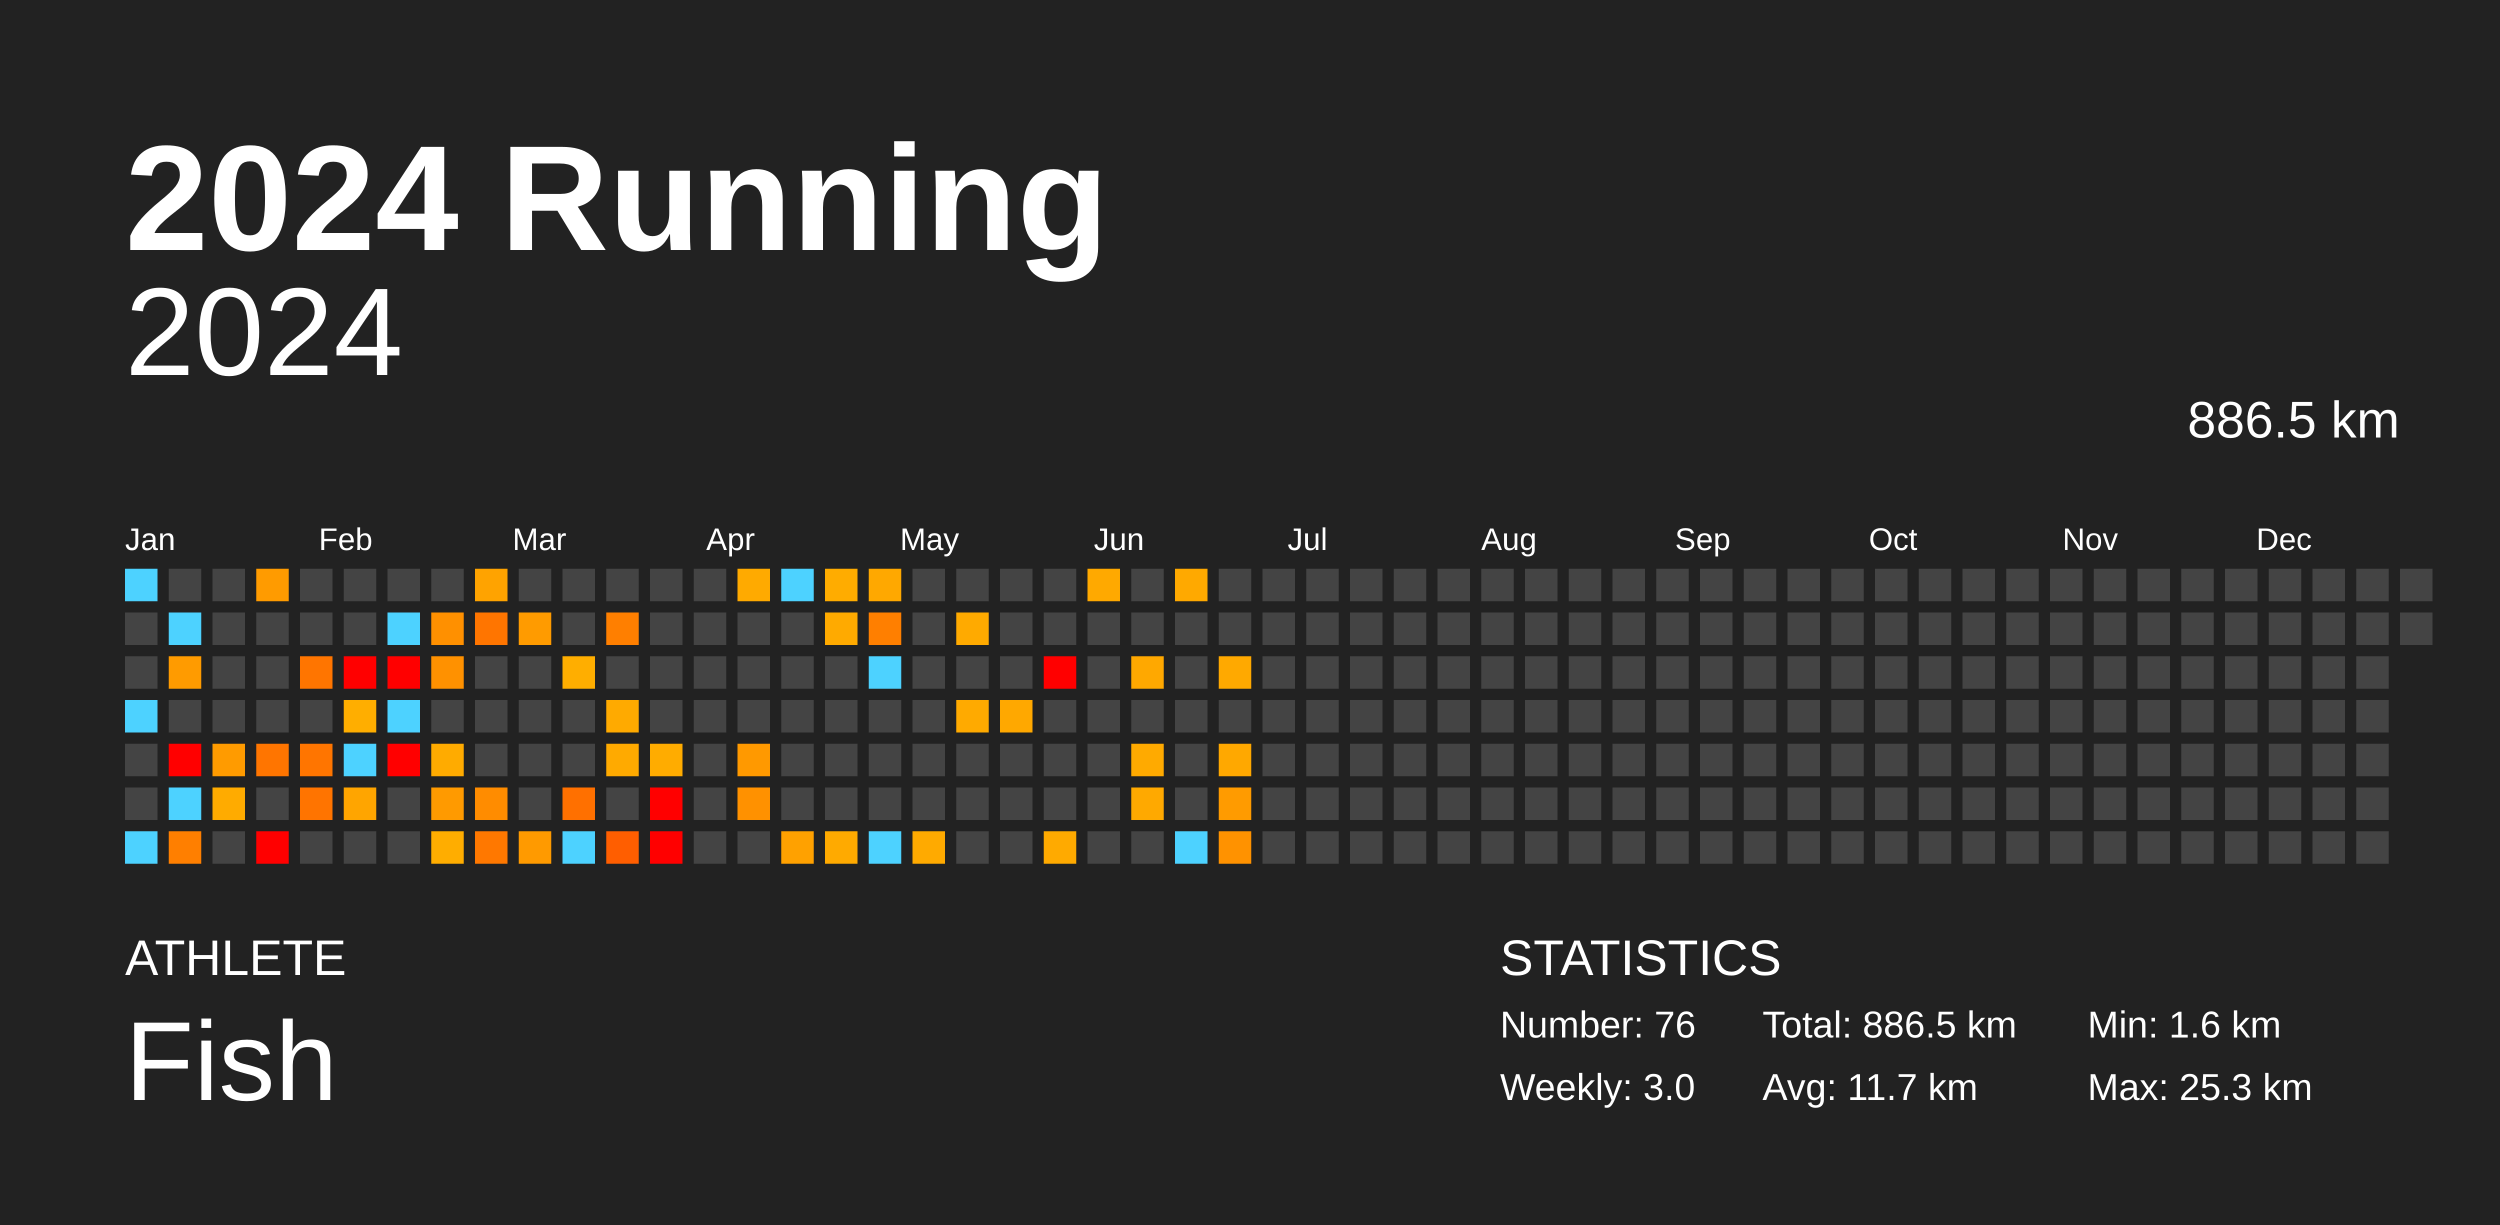
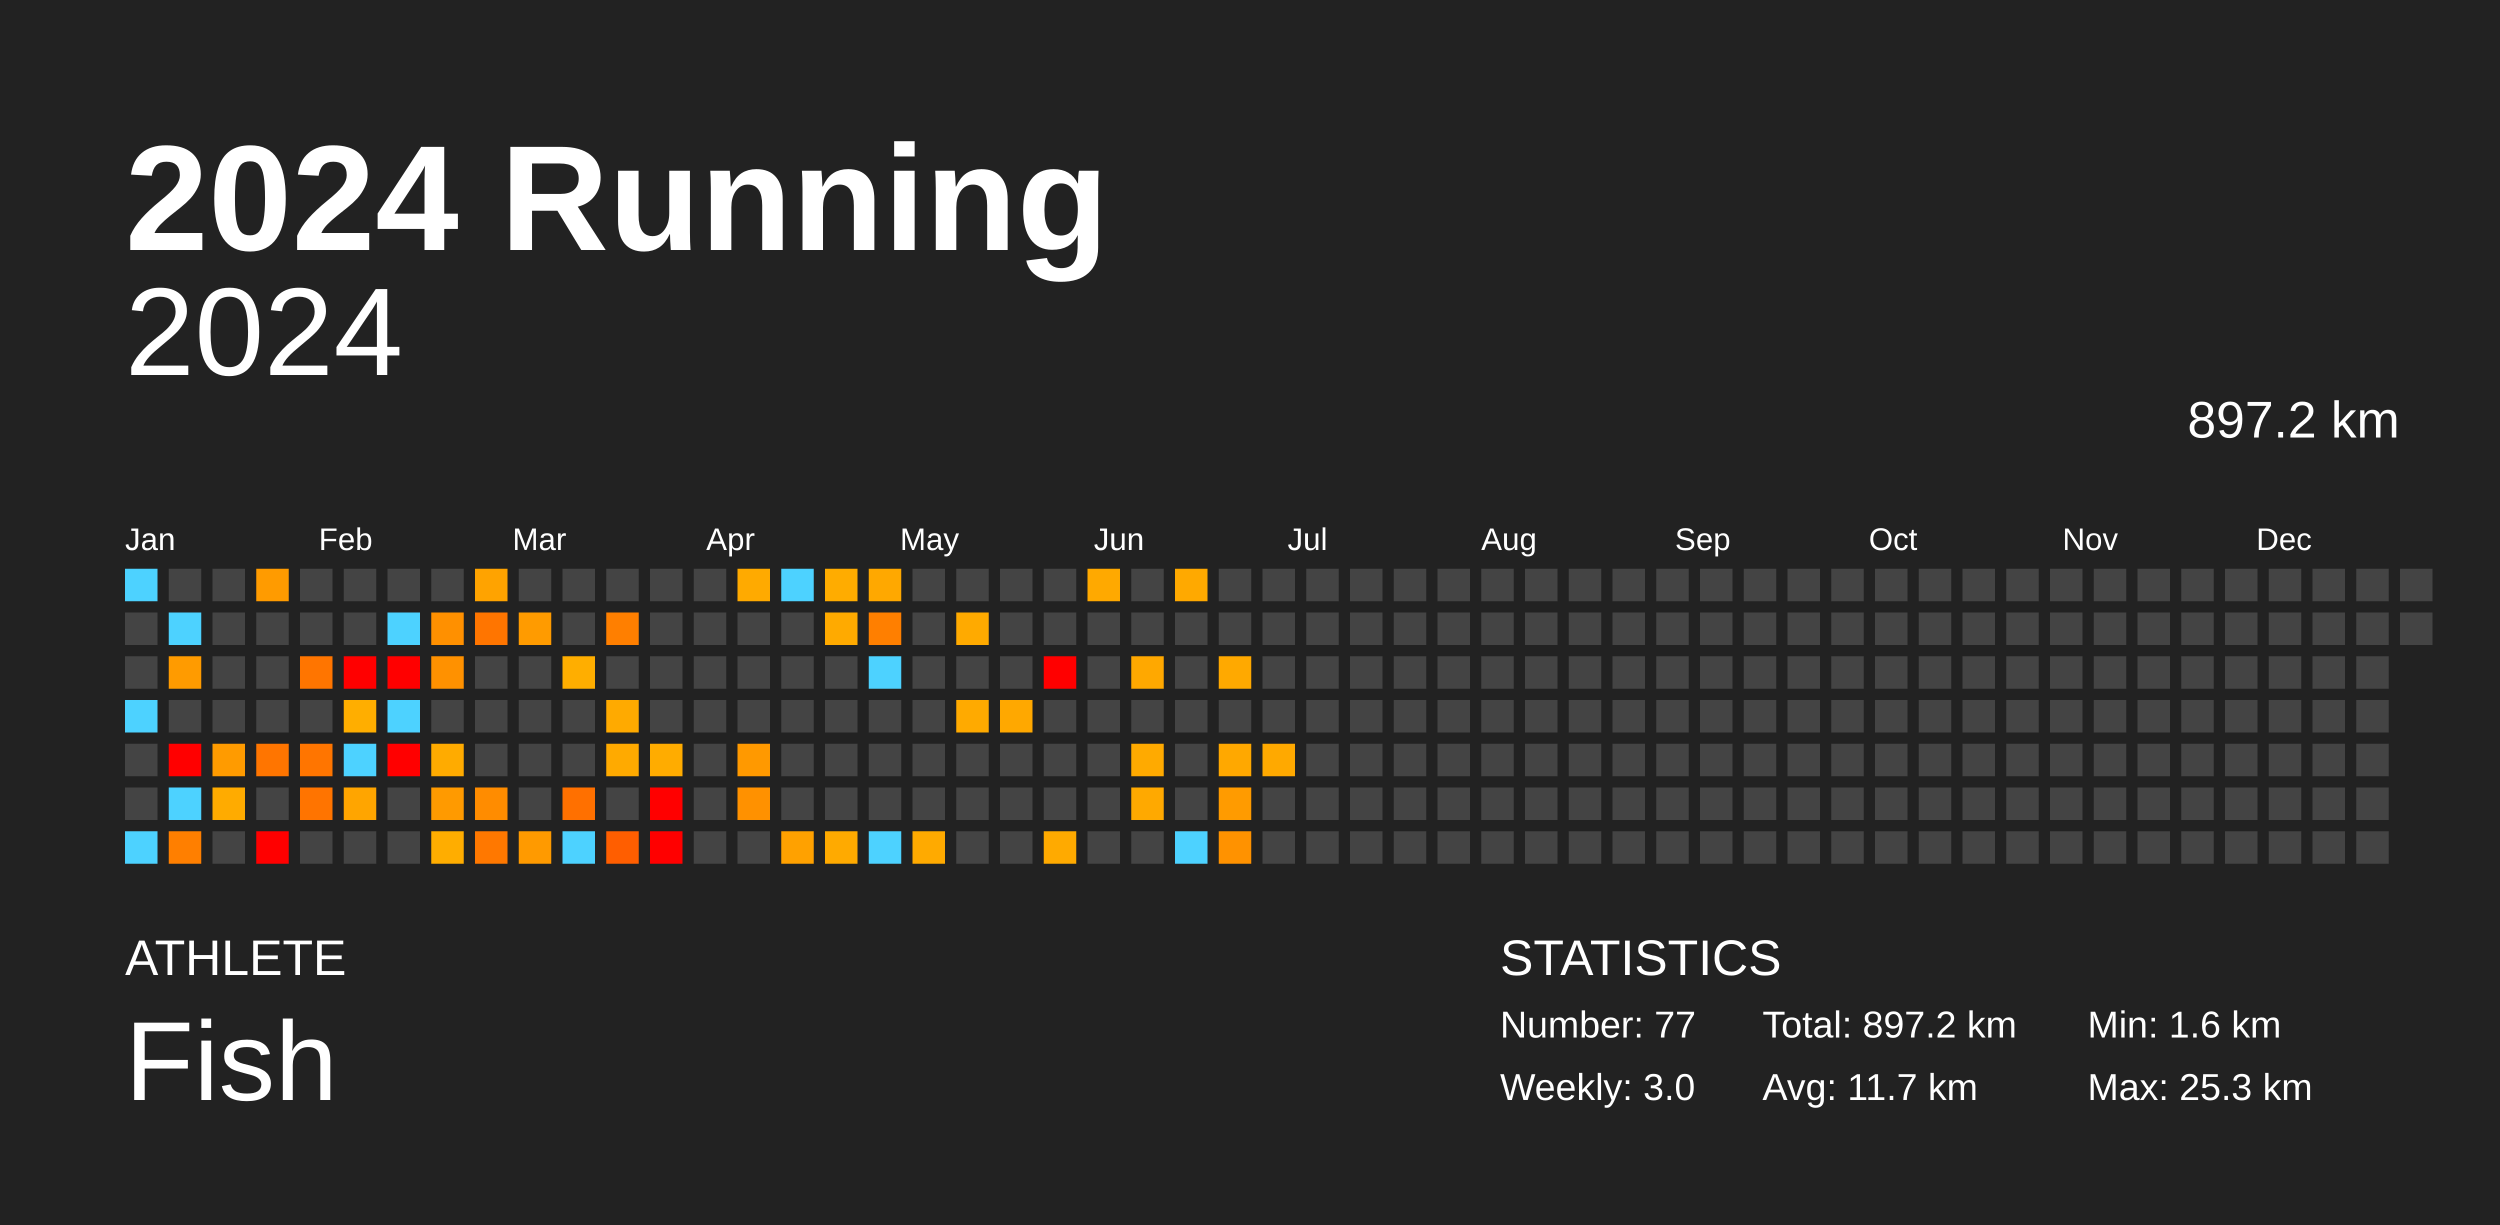
<svg xmlns="http://www.w3.org/2000/svg" baseProfile="full" height="98mm" version="1.1" viewBox="0,0,200,98" width="200mm">
  <defs />
  <rect fill="#222222" height="98" width="200" x="0" y="0" />
  <text fill="#FFFFFF" style="font-size:12px; font-family:Arial; font-weight:bold;" x="10" y="20">2024 Running</text>
  <text fill="#FFFFFF" style="font-size:4px; font-family:Arial" x="10" y="78">ATHLETE</text>
  <text fill="#FFFFFF" style="font-size:9px; font-family:Arial" x="10" y="88">Fish</text>
  <text fill="#FFFFFF" style="font-size:4px; font-family:Arial" x="120" y="78">STATISTICS</text>
-   <text fill="#FFFFFF" style="font-size:3px; font-family:Arial" x="120" y="83">Number: 76</text>
+   <text fill="#FFFFFF" style="font-size:3px; font-family:Arial" x="120" y="83">Number: 77</text>
  <text fill="#FFFFFF" style="font-size:3px; font-family:Arial" x="120" y="88">Weekly: 3.0</text>
-   <text fill="#FFFFFF" style="font-size:3px; font-family:Arial" x="141" y="83">Total: 886.5 km</text>
+   <text fill="#FFFFFF" style="font-size:3px; font-family:Arial" x="141" y="83">Total: 897.2 km</text>
  <text fill="#FFFFFF" style="font-size:3px; font-family:Arial" x="141" y="88">Avg: 11.7 km</text>
  <text fill="#FFFFFF" style="font-size:3px; font-family:Arial" x="167" y="83">Min: 1.6 km</text>
  <text fill="#FFFFFF" style="font-size:3px; font-family:Arial" x="167" y="88">Max: 25.3 km</text>
  <text alignment-baseline="hanging" fill="#FFFFFF" style="font-size:10.0px; font-family:Arial;" x="10" y="30">2024</text>
-   <text alignment-baseline="hanging" fill="#FFFFFF" style="font-size:4.125px; font-family:Arial;" x="175" y="35">886.5 km</text>
+   <text alignment-baseline="hanging" fill="#FFFFFF" style="font-size:4.125px; font-family:Arial;" x="175" y="35">897.2 km</text>
  <text fill="#FFFFFF" style="font-size:2.5px; font-family:Arial" x="10.0" y="44">Jan</text>
  <text fill="#FFFFFF" style="font-size:2.5px; font-family:Arial" x="25.5" y="44">Feb</text>
  <text fill="#FFFFFF" style="font-size:2.5px; font-family:Arial" x="41.0" y="44">Mar</text>
  <text fill="#FFFFFF" style="font-size:2.5px; font-family:Arial" x="56.5" y="44">Apr</text>
  <text fill="#FFFFFF" style="font-size:2.5px; font-family:Arial" x="72.0" y="44">May</text>
  <text fill="#FFFFFF" style="font-size:2.5px; font-family:Arial" x="87.5" y="44">Jun</text>
  <text fill="#FFFFFF" style="font-size:2.5px; font-family:Arial" x="103.0" y="44">Jul</text>
  <text fill="#FFFFFF" style="font-size:2.5px; font-family:Arial" x="118.5" y="44">Aug</text>
  <text fill="#FFFFFF" style="font-size:2.5px; font-family:Arial" x="134.0" y="44">Sep</text>
  <text fill="#FFFFFF" style="font-size:2.5px; font-family:Arial" x="149.5" y="44">Oct</text>
  <text fill="#FFFFFF" style="font-size:2.5px; font-family:Arial" x="165.0" y="44">Nov</text>
  <text fill="#FFFFFF" style="font-size:2.5px; font-family:Arial" x="180.5" y="44">Dec</text>
  <rect fill="#4dd2ff" height="2.6" width="2.6" x="10.0" y="45.5" />
  <rect fill="#444444" height="2.6" width="2.6" x="10.0" y="49.0" />
  <rect fill="#444444" height="2.6" width="2.6" x="10.0" y="52.5" />
  <rect fill="#4dd2ff" height="2.6" width="2.6" x="10.0" y="56.0" />
  <rect fill="#444444" height="2.6" width="2.6" x="10.0" y="59.5" />
  <rect fill="#444444" height="2.6" width="2.6" x="10.0" y="63.0" />
  <rect fill="#4dd2ff" height="2.6" width="2.6" x="10.0" y="66.5" />
  <rect fill="#444444" height="2.6" width="2.6" x="13.5" y="45.5" />
  <rect fill="#4dd2ff" height="2.6" width="2.6" x="13.5" y="49.0" />
  <rect fill="#ff9b00" height="2.6" width="2.6" x="13.5" y="52.5" />
  <rect fill="#444444" height="2.6" width="2.6" x="13.5" y="56.0" />
  <rect fill="red" height="2.6" width="2.6" x="13.5" y="59.5" />
  <rect fill="#4dd2ff" height="2.6" width="2.6" x="13.5" y="63.0" />
  <rect fill="#ff7f00" height="2.6" width="2.6" x="13.5" y="66.5" />
  <rect fill="#444444" height="2.6" width="2.6" x="17.0" y="45.5" />
  <rect fill="#444444" height="2.6" width="2.6" x="17.0" y="49.0" />
  <rect fill="#444444" height="2.6" width="2.6" x="17.0" y="52.5" />
  <rect fill="#444444" height="2.6" width="2.6" x="17.0" y="56.0" />
  <rect fill="#ff9b00" height="2.6" width="2.6" x="17.0" y="59.5" />
  <rect fill="#ffab00" height="2.6" width="2.6" x="17.0" y="63.0" />
  <rect fill="#444444" height="2.6" width="2.6" x="17.0" y="66.5" />
  <rect fill="#ff9b00" height="2.6" width="2.6" x="20.5" y="45.5" />
  <rect fill="#444444" height="2.6" width="2.6" x="20.5" y="49.0" />
  <rect fill="#444444" height="2.6" width="2.6" x="20.5" y="52.5" />
  <rect fill="#444444" height="2.6" width="2.6" x="20.5" y="56.0" />
  <rect fill="#ff7500" height="2.6" width="2.6" x="20.5" y="59.5" />
  <rect fill="#444444" height="2.6" width="2.6" x="20.5" y="63.0" />
  <rect fill="red" height="2.6" width="2.6" x="20.5" y="66.5" />
  <rect fill="#444444" height="2.6" width="2.6" x="24.0" y="45.5" />
  <rect fill="#444444" height="2.6" width="2.6" x="24.0" y="49.0" />
  <rect fill="#ff7500" height="2.6" width="2.6" x="24.0" y="52.5" />
  <rect fill="#444444" height="2.6" width="2.6" x="24.0" y="56.0" />
  <rect fill="#ff7500" height="2.6" width="2.6" x="24.0" y="59.5" />
  <rect fill="#ff7400" height="2.6" width="2.6" x="24.0" y="63.0" />
  <rect fill="#444444" height="2.6" width="2.6" x="24.0" y="66.5" />
  <rect fill="#444444" height="2.6" width="2.6" x="27.5" y="45.5" />
  <rect fill="#444444" height="2.6" width="2.6" x="27.5" y="49.0" />
  <rect fill="red" height="2.6" width="2.6" x="27.5" y="52.5" />
  <rect fill="#ffae00" height="2.6" width="2.6" x="27.5" y="56.0" />
  <rect fill="#4dd2ff" height="2.6" width="2.6" x="27.5" y="59.5" />
  <rect fill="#ffa500" height="2.6" width="2.6" x="27.5" y="63.0" />
  <rect fill="#444444" height="2.6" width="2.6" x="27.5" y="66.5" />
  <rect fill="#444444" height="2.6" width="2.6" x="31.0" y="45.5" />
  <rect fill="#4dd2ff" height="2.6" width="2.6" x="31.0" y="49.0" />
  <rect fill="red" height="2.6" width="2.6" x="31.0" y="52.5" />
  <rect fill="#4dd2ff" height="2.6" width="2.6" x="31.0" y="56.0" />
  <rect fill="red" height="2.6" width="2.6" x="31.0" y="59.5" />
  <rect fill="#444444" height="2.6" width="2.6" x="31.0" y="63.0" />
  <rect fill="#444444" height="2.6" width="2.6" x="31.0" y="66.5" />
  <rect fill="#444444" height="2.6" width="2.6" x="34.5" y="45.5" />
  <rect fill="#ff9000" height="2.6" width="2.6" x="34.5" y="49.0" />
  <rect fill="#ff9100" height="2.6" width="2.6" x="34.5" y="52.5" />
  <rect fill="#444444" height="2.6" width="2.6" x="34.5" y="56.0" />
  <rect fill="#ffab00" height="2.6" width="2.6" x="34.5" y="59.5" />
  <rect fill="#ff9a00" height="2.6" width="2.6" x="34.5" y="63.0" />
  <rect fill="#ffad00" height="2.6" width="2.6" x="34.5" y="66.5" />
  <rect fill="#ffa300" height="2.6" width="2.6" x="38.0" y="45.5" />
  <rect fill="#ff7500" height="2.6" width="2.6" x="38.0" y="49.0" />
  <rect fill="#444444" height="2.6" width="2.6" x="38.0" y="52.5" />
  <rect fill="#444444" height="2.6" width="2.6" x="38.0" y="56.0" />
  <rect fill="#444444" height="2.6" width="2.6" x="38.0" y="59.5" />
  <rect fill="#ff8c00" height="2.6" width="2.6" x="38.0" y="63.0" />
  <rect fill="#ff7800" height="2.6" width="2.6" x="38.0" y="66.5" />
  <rect fill="#444444" height="2.6" width="2.6" x="41.5" y="45.5" />
  <rect fill="#ff9b00" height="2.6" width="2.6" x="41.5" y="49.0" />
  <rect fill="#444444" height="2.6" width="2.6" x="41.5" y="52.5" />
  <rect fill="#444444" height="2.6" width="2.6" x="41.5" y="56.0" />
  <rect fill="#444444" height="2.6" width="2.6" x="41.5" y="59.5" />
  <rect fill="#444444" height="2.6" width="2.6" x="41.5" y="63.0" />
  <rect fill="#ff9a00" height="2.6" width="2.6" x="41.5" y="66.5" />
  <rect fill="#444444" height="2.6" width="2.6" x="45.0" y="45.5" />
  <rect fill="#444444" height="2.6" width="2.6" x="45.0" y="49.0" />
  <rect fill="#ffae00" height="2.6" width="2.6" x="45.0" y="52.5" />
  <rect fill="#444444" height="2.6" width="2.6" x="45.0" y="56.0" />
  <rect fill="#444444" height="2.6" width="2.6" x="45.0" y="59.5" />
  <rect fill="#ff7000" height="2.6" width="2.6" x="45.0" y="63.0" />
  <rect fill="#4dd2ff" height="2.6" width="2.6" x="45.0" y="66.5" />
  <rect fill="#444444" height="2.6" width="2.6" x="48.5" y="45.5" />
  <rect fill="#ff7f00" height="2.6" width="2.6" x="48.5" y="49.0" />
  <rect fill="#444444" height="2.6" width="2.6" x="48.5" y="52.5" />
  <rect fill="#ffaa00" height="2.6" width="2.6" x="48.5" y="56.0" />
  <rect fill="#ffaa00" height="2.6" width="2.6" x="48.5" y="59.5" />
  <rect fill="#444444" height="2.6" width="2.6" x="48.5" y="63.0" />
  <rect fill="#ff5e00" height="2.6" width="2.6" x="48.5" y="66.5" />
  <rect fill="#444444" height="2.6" width="2.6" x="52.0" y="45.5" />
  <rect fill="#444444" height="2.6" width="2.6" x="52.0" y="49.0" />
  <rect fill="#444444" height="2.6" width="2.6" x="52.0" y="52.5" />
  <rect fill="#444444" height="2.6" width="2.6" x="52.0" y="56.0" />
  <rect fill="#ffac00" height="2.6" width="2.6" x="52.0" y="59.5" />
  <rect fill="red" height="2.6" width="2.6" x="52.0" y="63.0" />
  <rect fill="red" height="2.6" width="2.6" x="52.0" y="66.5" />
  <rect fill="#444444" height="2.6" width="2.6" x="55.5" y="45.5" />
  <rect fill="#444444" height="2.6" width="2.6" x="55.5" y="49.0" />
  <rect fill="#444444" height="2.6" width="2.6" x="55.5" y="52.5" />
  <rect fill="#444444" height="2.6" width="2.6" x="55.5" y="56.0" />
  <rect fill="#444444" height="2.6" width="2.6" x="55.5" y="59.5" />
  <rect fill="#444444" height="2.6" width="2.6" x="55.5" y="63.0" />
  <rect fill="#444444" height="2.6" width="2.6" x="55.5" y="66.5" />
  <rect fill="#ffaa00" height="2.6" width="2.6" x="59.0" y="45.5" />
  <rect fill="#444444" height="2.6" width="2.6" x="59.0" y="49.0" />
  <rect fill="#444444" height="2.6" width="2.6" x="59.0" y="52.5" />
  <rect fill="#444444" height="2.6" width="2.6" x="59.0" y="56.0" />
  <rect fill="#ff9900" height="2.6" width="2.6" x="59.0" y="59.5" />
  <rect fill="#ff9100" height="2.6" width="2.6" x="59.0" y="63.0" />
  <rect fill="#444444" height="2.6" width="2.6" x="59.0" y="66.5" />
  <rect fill="#4dd2ff" height="2.6" width="2.6" x="62.5" y="45.5" />
  <rect fill="#444444" height="2.6" width="2.6" x="62.5" y="49.0" />
  <rect fill="#444444" height="2.6" width="2.6" x="62.5" y="52.5" />
  <rect fill="#444444" height="2.6" width="2.6" x="62.5" y="56.0" />
  <rect fill="#444444" height="2.6" width="2.6" x="62.5" y="59.5" />
  <rect fill="#444444" height="2.6" width="2.6" x="62.5" y="63.0" />
  <rect fill="#ffa100" height="2.6" width="2.6" x="62.5" y="66.5" />
  <rect fill="#ffac00" height="2.6" width="2.6" x="66.0" y="45.5" />
  <rect fill="#ffaa00" height="2.6" width="2.6" x="66.0" y="49.0" />
  <rect fill="#444444" height="2.6" width="2.6" x="66.0" y="52.5" />
  <rect fill="#444444" height="2.6" width="2.6" x="66.0" y="56.0" />
  <rect fill="#444444" height="2.6" width="2.6" x="66.0" y="59.5" />
  <rect fill="#444444" height="2.6" width="2.6" x="66.0" y="63.0" />
  <rect fill="#ffaa00" height="2.6" width="2.6" x="66.0" y="66.5" />
  <rect fill="#ffa800" height="2.6" width="2.6" x="69.5" y="45.5" />
  <rect fill="#ff7f00" height="2.6" width="2.6" x="69.5" y="49.0" />
  <rect fill="#4dd2ff" height="2.6" width="2.6" x="69.5" y="52.5" />
  <rect fill="#444444" height="2.6" width="2.6" x="69.5" y="56.0" />
  <rect fill="#444444" height="2.6" width="2.6" x="69.5" y="59.5" />
  <rect fill="#444444" height="2.6" width="2.6" x="69.5" y="63.0" />
  <rect fill="#4dd2ff" height="2.6" width="2.6" x="69.5" y="66.5" />
  <rect fill="#444444" height="2.6" width="2.6" x="73.0" y="45.5" />
  <rect fill="#444444" height="2.6" width="2.6" x="73.0" y="49.0" />
  <rect fill="#444444" height="2.6" width="2.6" x="73.0" y="52.5" />
  <rect fill="#444444" height="2.6" width="2.6" x="73.0" y="56.0" />
  <rect fill="#444444" height="2.6" width="2.6" x="73.0" y="59.5" />
  <rect fill="#444444" height="2.6" width="2.6" x="73.0" y="63.0" />
  <rect fill="#ffaa00" height="2.6" width="2.6" x="73.0" y="66.5" />
  <rect fill="#444444" height="2.6" width="2.6" x="76.5" y="45.5" />
  <rect fill="#ffaa00" height="2.6" width="2.6" x="76.5" y="49.0" />
  <rect fill="#444444" height="2.6" width="2.6" x="76.5" y="52.5" />
  <rect fill="#ffaa00" height="2.6" width="2.6" x="76.5" y="56.0" />
  <rect fill="#444444" height="2.6" width="2.6" x="76.5" y="59.5" />
  <rect fill="#444444" height="2.6" width="2.6" x="76.5" y="63.0" />
  <rect fill="#444444" height="2.6" width="2.6" x="76.5" y="66.5" />
  <rect fill="#444444" height="2.6" width="2.6" x="80.0" y="45.5" />
  <rect fill="#444444" height="2.6" width="2.6" x="80.0" y="49.0" />
  <rect fill="#444444" height="2.6" width="2.6" x="80.0" y="52.5" />
  <rect fill="#ffa800" height="2.6" width="2.6" x="80.0" y="56.0" />
  <rect fill="#444444" height="2.6" width="2.6" x="80.0" y="59.5" />
  <rect fill="#444444" height="2.6" width="2.6" x="80.0" y="63.0" />
  <rect fill="#444444" height="2.6" width="2.6" x="80.0" y="66.5" />
  <rect fill="#444444" height="2.6" width="2.6" x="83.5" y="45.5" />
  <rect fill="#444444" height="2.6" width="2.6" x="83.5" y="49.0" />
  <rect fill="red" height="2.6" width="2.6" x="83.5" y="52.5" />
  <rect fill="#444444" height="2.6" width="2.6" x="83.5" y="56.0" />
  <rect fill="#444444" height="2.6" width="2.6" x="83.5" y="59.5" />
  <rect fill="#444444" height="2.6" width="2.6" x="83.5" y="63.0" />
  <rect fill="#ffaa00" height="2.6" width="2.6" x="83.5" y="66.5" />
  <rect fill="#ffa900" height="2.6" width="2.6" x="87.0" y="45.5" />
  <rect fill="#444444" height="2.6" width="2.6" x="87.0" y="49.0" />
  <rect fill="#444444" height="2.6" width="2.6" x="87.0" y="52.5" />
  <rect fill="#444444" height="2.6" width="2.6" x="87.0" y="56.0" />
  <rect fill="#444444" height="2.6" width="2.6" x="87.0" y="59.5" />
  <rect fill="#444444" height="2.6" width="2.6" x="87.0" y="63.0" />
  <rect fill="#444444" height="2.6" width="2.6" x="87.0" y="66.5" />
  <rect fill="#444444" height="2.6" width="2.6" x="90.5" y="45.5" />
  <rect fill="#444444" height="2.6" width="2.6" x="90.5" y="49.0" />
  <rect fill="#ffa800" height="2.6" width="2.6" x="90.5" y="52.5" />
  <rect fill="#444444" height="2.6" width="2.6" x="90.5" y="56.0" />
  <rect fill="#ffaa00" height="2.6" width="2.6" x="90.5" y="59.5" />
  <rect fill="#ffa900" height="2.6" width="2.6" x="90.5" y="63.0" />
  <rect fill="#444444" height="2.6" width="2.6" x="90.5" y="66.5" />
  <rect fill="#ffa900" height="2.6" width="2.6" x="94.0" y="45.5" />
  <rect fill="#444444" height="2.6" width="2.6" x="94.0" y="49.0" />
  <rect fill="#444444" height="2.6" width="2.6" x="94.0" y="52.5" />
  <rect fill="#444444" height="2.6" width="2.6" x="94.0" y="56.0" />
  <rect fill="#444444" height="2.6" width="2.6" x="94.0" y="59.5" />
  <rect fill="#444444" height="2.6" width="2.6" x="94.0" y="63.0" />
  <rect fill="#4dd2ff" height="2.6" width="2.6" x="94.0" y="66.5" />
  <rect fill="#444444" height="2.6" width="2.6" x="97.5" y="45.5" />
  <rect fill="#444444" height="2.6" width="2.6" x="97.5" y="49.0" />
  <rect fill="#ffa900" height="2.6" width="2.6" x="97.5" y="52.5" />
  <rect fill="#444444" height="2.6" width="2.6" x="97.5" y="56.0" />
  <rect fill="#ffa800" height="2.6" width="2.6" x="97.5" y="59.5" />
  <rect fill="#ff9b00" height="2.6" width="2.6" x="97.5" y="63.0" />
  <rect fill="#ff9200" height="2.6" width="2.6" x="97.5" y="66.5" />
  <rect fill="#444444" height="2.6" width="2.6" x="101.0" y="45.5" />
  <rect fill="#444444" height="2.6" width="2.6" x="101.0" y="49.0" />
  <rect fill="#444444" height="2.6" width="2.6" x="101.0" y="52.5" />
  <rect fill="#444444" height="2.6" width="2.6" x="101.0" y="56.0" />
-   <rect fill="#444444" height="2.6" width="2.6" x="101.0" y="59.5" />
+   <rect fill="#ffa900" height="2.6" width="2.6" x="101.0" y="59.5" />
  <rect fill="#444444" height="2.6" width="2.6" x="101.0" y="63.0" />
  <rect fill="#444444" height="2.6" width="2.6" x="101.0" y="66.5" />
  <rect fill="#444444" height="2.6" width="2.6" x="104.5" y="45.5" />
  <rect fill="#444444" height="2.6" width="2.6" x="104.5" y="49.0" />
  <rect fill="#444444" height="2.6" width="2.6" x="104.5" y="52.5" />
  <rect fill="#444444" height="2.6" width="2.6" x="104.5" y="56.0" />
  <rect fill="#444444" height="2.6" width="2.6" x="104.5" y="59.5" />
  <rect fill="#444444" height="2.6" width="2.6" x="104.5" y="63.0" />
  <rect fill="#444444" height="2.6" width="2.6" x="104.5" y="66.5" />
  <rect fill="#444444" height="2.6" width="2.6" x="108.0" y="45.5" />
  <rect fill="#444444" height="2.6" width="2.6" x="108.0" y="49.0" />
  <rect fill="#444444" height="2.6" width="2.6" x="108.0" y="52.5" />
  <rect fill="#444444" height="2.6" width="2.6" x="108.0" y="56.0" />
  <rect fill="#444444" height="2.6" width="2.6" x="108.0" y="59.5" />
  <rect fill="#444444" height="2.6" width="2.6" x="108.0" y="63.0" />
  <rect fill="#444444" height="2.6" width="2.6" x="108.0" y="66.5" />
  <rect fill="#444444" height="2.6" width="2.6" x="111.5" y="45.5" />
  <rect fill="#444444" height="2.6" width="2.6" x="111.5" y="49.0" />
  <rect fill="#444444" height="2.6" width="2.6" x="111.5" y="52.5" />
  <rect fill="#444444" height="2.6" width="2.6" x="111.5" y="56.0" />
  <rect fill="#444444" height="2.6" width="2.6" x="111.5" y="59.5" />
  <rect fill="#444444" height="2.6" width="2.6" x="111.5" y="63.0" />
  <rect fill="#444444" height="2.6" width="2.6" x="111.5" y="66.5" />
  <rect fill="#444444" height="2.6" width="2.6" x="115.0" y="45.5" />
  <rect fill="#444444" height="2.6" width="2.6" x="115.0" y="49.0" />
  <rect fill="#444444" height="2.6" width="2.6" x="115.0" y="52.5" />
  <rect fill="#444444" height="2.6" width="2.6" x="115.0" y="56.0" />
  <rect fill="#444444" height="2.6" width="2.6" x="115.0" y="59.5" />
  <rect fill="#444444" height="2.6" width="2.6" x="115.0" y="63.0" />
  <rect fill="#444444" height="2.6" width="2.6" x="115.0" y="66.5" />
  <rect fill="#444444" height="2.6" width="2.6" x="118.5" y="45.5" />
  <rect fill="#444444" height="2.6" width="2.6" x="118.5" y="49.0" />
  <rect fill="#444444" height="2.6" width="2.6" x="118.5" y="52.5" />
  <rect fill="#444444" height="2.6" width="2.6" x="118.5" y="56.0" />
  <rect fill="#444444" height="2.6" width="2.6" x="118.5" y="59.5" />
  <rect fill="#444444" height="2.6" width="2.6" x="118.5" y="63.0" />
  <rect fill="#444444" height="2.6" width="2.6" x="118.5" y="66.5" />
  <rect fill="#444444" height="2.6" width="2.6" x="122.0" y="45.5" />
  <rect fill="#444444" height="2.6" width="2.6" x="122.0" y="49.0" />
  <rect fill="#444444" height="2.6" width="2.6" x="122.0" y="52.5" />
  <rect fill="#444444" height="2.6" width="2.6" x="122.0" y="56.0" />
  <rect fill="#444444" height="2.6" width="2.6" x="122.0" y="59.5" />
  <rect fill="#444444" height="2.6" width="2.6" x="122.0" y="63.0" />
  <rect fill="#444444" height="2.6" width="2.6" x="122.0" y="66.5" />
  <rect fill="#444444" height="2.6" width="2.6" x="125.5" y="45.5" />
  <rect fill="#444444" height="2.6" width="2.6" x="125.5" y="49.0" />
  <rect fill="#444444" height="2.6" width="2.6" x="125.5" y="52.5" />
  <rect fill="#444444" height="2.6" width="2.6" x="125.5" y="56.0" />
  <rect fill="#444444" height="2.6" width="2.6" x="125.5" y="59.5" />
  <rect fill="#444444" height="2.6" width="2.6" x="125.5" y="63.0" />
  <rect fill="#444444" height="2.6" width="2.6" x="125.5" y="66.5" />
  <rect fill="#444444" height="2.6" width="2.6" x="129.0" y="45.5" />
  <rect fill="#444444" height="2.6" width="2.6" x="129.0" y="49.0" />
  <rect fill="#444444" height="2.6" width="2.6" x="129.0" y="52.5" />
  <rect fill="#444444" height="2.6" width="2.6" x="129.0" y="56.0" />
  <rect fill="#444444" height="2.6" width="2.6" x="129.0" y="59.5" />
  <rect fill="#444444" height="2.6" width="2.6" x="129.0" y="63.0" />
  <rect fill="#444444" height="2.6" width="2.6" x="129.0" y="66.5" />
  <rect fill="#444444" height="2.6" width="2.6" x="132.5" y="45.5" />
  <rect fill="#444444" height="2.6" width="2.6" x="132.5" y="49.0" />
  <rect fill="#444444" height="2.6" width="2.6" x="132.5" y="52.5" />
  <rect fill="#444444" height="2.6" width="2.6" x="132.5" y="56.0" />
  <rect fill="#444444" height="2.6" width="2.6" x="132.5" y="59.5" />
  <rect fill="#444444" height="2.6" width="2.6" x="132.5" y="63.0" />
  <rect fill="#444444" height="2.6" width="2.6" x="132.5" y="66.5" />
  <rect fill="#444444" height="2.6" width="2.6" x="136.0" y="45.5" />
  <rect fill="#444444" height="2.6" width="2.6" x="136.0" y="49.0" />
  <rect fill="#444444" height="2.6" width="2.6" x="136.0" y="52.5" />
  <rect fill="#444444" height="2.6" width="2.6" x="136.0" y="56.0" />
  <rect fill="#444444" height="2.6" width="2.6" x="136.0" y="59.5" />
  <rect fill="#444444" height="2.6" width="2.6" x="136.0" y="63.0" />
  <rect fill="#444444" height="2.6" width="2.6" x="136.0" y="66.5" />
  <rect fill="#444444" height="2.6" width="2.6" x="139.5" y="45.5" />
  <rect fill="#444444" height="2.6" width="2.6" x="139.5" y="49.0" />
  <rect fill="#444444" height="2.6" width="2.6" x="139.5" y="52.5" />
  <rect fill="#444444" height="2.6" width="2.6" x="139.5" y="56.0" />
  <rect fill="#444444" height="2.6" width="2.6" x="139.5" y="59.5" />
  <rect fill="#444444" height="2.6" width="2.6" x="139.5" y="63.0" />
  <rect fill="#444444" height="2.6" width="2.6" x="139.5" y="66.5" />
  <rect fill="#444444" height="2.6" width="2.6" x="143.0" y="45.5" />
  <rect fill="#444444" height="2.6" width="2.6" x="143.0" y="49.0" />
  <rect fill="#444444" height="2.6" width="2.6" x="143.0" y="52.5" />
  <rect fill="#444444" height="2.6" width="2.6" x="143.0" y="56.0" />
  <rect fill="#444444" height="2.6" width="2.6" x="143.0" y="59.5" />
  <rect fill="#444444" height="2.6" width="2.6" x="143.0" y="63.0" />
  <rect fill="#444444" height="2.6" width="2.6" x="143.0" y="66.5" />
  <rect fill="#444444" height="2.6" width="2.6" x="146.5" y="45.5" />
  <rect fill="#444444" height="2.6" width="2.6" x="146.5" y="49.0" />
  <rect fill="#444444" height="2.6" width="2.6" x="146.5" y="52.5" />
  <rect fill="#444444" height="2.6" width="2.6" x="146.5" y="56.0" />
  <rect fill="#444444" height="2.6" width="2.6" x="146.5" y="59.5" />
  <rect fill="#444444" height="2.6" width="2.6" x="146.5" y="63.0" />
  <rect fill="#444444" height="2.6" width="2.6" x="146.5" y="66.5" />
  <rect fill="#444444" height="2.6" width="2.6" x="150.0" y="45.5" />
  <rect fill="#444444" height="2.6" width="2.6" x="150.0" y="49.0" />
  <rect fill="#444444" height="2.6" width="2.6" x="150.0" y="52.5" />
  <rect fill="#444444" height="2.6" width="2.6" x="150.0" y="56.0" />
  <rect fill="#444444" height="2.6" width="2.6" x="150.0" y="59.5" />
  <rect fill="#444444" height="2.6" width="2.6" x="150.0" y="63.0" />
  <rect fill="#444444" height="2.6" width="2.6" x="150.0" y="66.5" />
  <rect fill="#444444" height="2.6" width="2.6" x="153.5" y="45.5" />
  <rect fill="#444444" height="2.6" width="2.6" x="153.5" y="49.0" />
  <rect fill="#444444" height="2.6" width="2.6" x="153.5" y="52.5" />
  <rect fill="#444444" height="2.6" width="2.6" x="153.5" y="56.0" />
  <rect fill="#444444" height="2.6" width="2.6" x="153.5" y="59.5" />
  <rect fill="#444444" height="2.6" width="2.6" x="153.5" y="63.0" />
  <rect fill="#444444" height="2.6" width="2.6" x="153.5" y="66.5" />
  <rect fill="#444444" height="2.6" width="2.6" x="157.0" y="45.5" />
  <rect fill="#444444" height="2.6" width="2.6" x="157.0" y="49.0" />
  <rect fill="#444444" height="2.6" width="2.6" x="157.0" y="52.5" />
  <rect fill="#444444" height="2.6" width="2.6" x="157.0" y="56.0" />
  <rect fill="#444444" height="2.6" width="2.6" x="157.0" y="59.5" />
  <rect fill="#444444" height="2.6" width="2.6" x="157.0" y="63.0" />
  <rect fill="#444444" height="2.6" width="2.6" x="157.0" y="66.5" />
  <rect fill="#444444" height="2.6" width="2.6" x="160.5" y="45.5" />
  <rect fill="#444444" height="2.6" width="2.6" x="160.5" y="49.0" />
  <rect fill="#444444" height="2.6" width="2.6" x="160.5" y="52.5" />
  <rect fill="#444444" height="2.6" width="2.6" x="160.5" y="56.0" />
  <rect fill="#444444" height="2.6" width="2.6" x="160.5" y="59.5" />
  <rect fill="#444444" height="2.6" width="2.6" x="160.5" y="63.0" />
  <rect fill="#444444" height="2.6" width="2.6" x="160.5" y="66.5" />
  <rect fill="#444444" height="2.6" width="2.6" x="164.0" y="45.5" />
  <rect fill="#444444" height="2.6" width="2.6" x="164.0" y="49.0" />
  <rect fill="#444444" height="2.6" width="2.6" x="164.0" y="52.5" />
  <rect fill="#444444" height="2.6" width="2.6" x="164.0" y="56.0" />
  <rect fill="#444444" height="2.6" width="2.6" x="164.0" y="59.5" />
  <rect fill="#444444" height="2.6" width="2.6" x="164.0" y="63.0" />
  <rect fill="#444444" height="2.6" width="2.6" x="164.0" y="66.5" />
  <rect fill="#444444" height="2.6" width="2.6" x="167.5" y="45.5" />
  <rect fill="#444444" height="2.6" width="2.6" x="167.5" y="49.0" />
  <rect fill="#444444" height="2.6" width="2.6" x="167.5" y="52.5" />
  <rect fill="#444444" height="2.6" width="2.6" x="167.5" y="56.0" />
  <rect fill="#444444" height="2.6" width="2.6" x="167.5" y="59.5" />
  <rect fill="#444444" height="2.6" width="2.6" x="167.5" y="63.0" />
  <rect fill="#444444" height="2.6" width="2.6" x="167.5" y="66.5" />
  <rect fill="#444444" height="2.6" width="2.6" x="171.0" y="45.5" />
  <rect fill="#444444" height="2.6" width="2.6" x="171.0" y="49.0" />
  <rect fill="#444444" height="2.6" width="2.6" x="171.0" y="52.5" />
  <rect fill="#444444" height="2.6" width="2.6" x="171.0" y="56.0" />
  <rect fill="#444444" height="2.6" width="2.6" x="171.0" y="59.5" />
  <rect fill="#444444" height="2.6" width="2.6" x="171.0" y="63.0" />
  <rect fill="#444444" height="2.6" width="2.6" x="171.0" y="66.5" />
  <rect fill="#444444" height="2.6" width="2.6" x="174.5" y="45.5" />
  <rect fill="#444444" height="2.6" width="2.6" x="174.5" y="49.0" />
  <rect fill="#444444" height="2.6" width="2.6" x="174.5" y="52.5" />
  <rect fill="#444444" height="2.6" width="2.6" x="174.5" y="56.0" />
  <rect fill="#444444" height="2.6" width="2.6" x="174.5" y="59.5" />
  <rect fill="#444444" height="2.6" width="2.6" x="174.5" y="63.0" />
  <rect fill="#444444" height="2.6" width="2.6" x="174.5" y="66.5" />
  <rect fill="#444444" height="2.6" width="2.6" x="178.0" y="45.5" />
  <rect fill="#444444" height="2.6" width="2.6" x="178.0" y="49.0" />
  <rect fill="#444444" height="2.6" width="2.6" x="178.0" y="52.5" />
  <rect fill="#444444" height="2.6" width="2.6" x="178.0" y="56.0" />
  <rect fill="#444444" height="2.6" width="2.6" x="178.0" y="59.5" />
  <rect fill="#444444" height="2.6" width="2.6" x="178.0" y="63.0" />
  <rect fill="#444444" height="2.6" width="2.6" x="178.0" y="66.5" />
  <rect fill="#444444" height="2.6" width="2.6" x="181.5" y="45.5" />
  <rect fill="#444444" height="2.6" width="2.6" x="181.5" y="49.0" />
  <rect fill="#444444" height="2.6" width="2.6" x="181.5" y="52.5" />
  <rect fill="#444444" height="2.6" width="2.6" x="181.5" y="56.0" />
  <rect fill="#444444" height="2.6" width="2.6" x="181.5" y="59.5" />
  <rect fill="#444444" height="2.6" width="2.6" x="181.5" y="63.0" />
  <rect fill="#444444" height="2.6" width="2.6" x="181.5" y="66.5" />
  <rect fill="#444444" height="2.6" width="2.6" x="185.0" y="45.5" />
  <rect fill="#444444" height="2.6" width="2.6" x="185.0" y="49.0" />
  <rect fill="#444444" height="2.6" width="2.6" x="185.0" y="52.5" />
  <rect fill="#444444" height="2.6" width="2.6" x="185.0" y="56.0" />
  <rect fill="#444444" height="2.6" width="2.6" x="185.0" y="59.5" />
  <rect fill="#444444" height="2.6" width="2.6" x="185.0" y="63.0" />
  <rect fill="#444444" height="2.6" width="2.6" x="185.0" y="66.5" />
  <rect fill="#444444" height="2.6" width="2.6" x="188.5" y="45.5" />
  <rect fill="#444444" height="2.6" width="2.6" x="188.5" y="49.0" />
  <rect fill="#444444" height="2.6" width="2.6" x="188.5" y="52.5" />
  <rect fill="#444444" height="2.6" width="2.6" x="188.5" y="56.0" />
  <rect fill="#444444" height="2.6" width="2.6" x="188.5" y="59.5" />
  <rect fill="#444444" height="2.6" width="2.6" x="188.5" y="63.0" />
  <rect fill="#444444" height="2.6" width="2.6" x="188.5" y="66.5" />
  <rect fill="#444444" height="2.6" width="2.6" x="192.0" y="45.5" />
  <rect fill="#444444" height="2.6" width="2.6" x="192.0" y="49.0" />
</svg>
